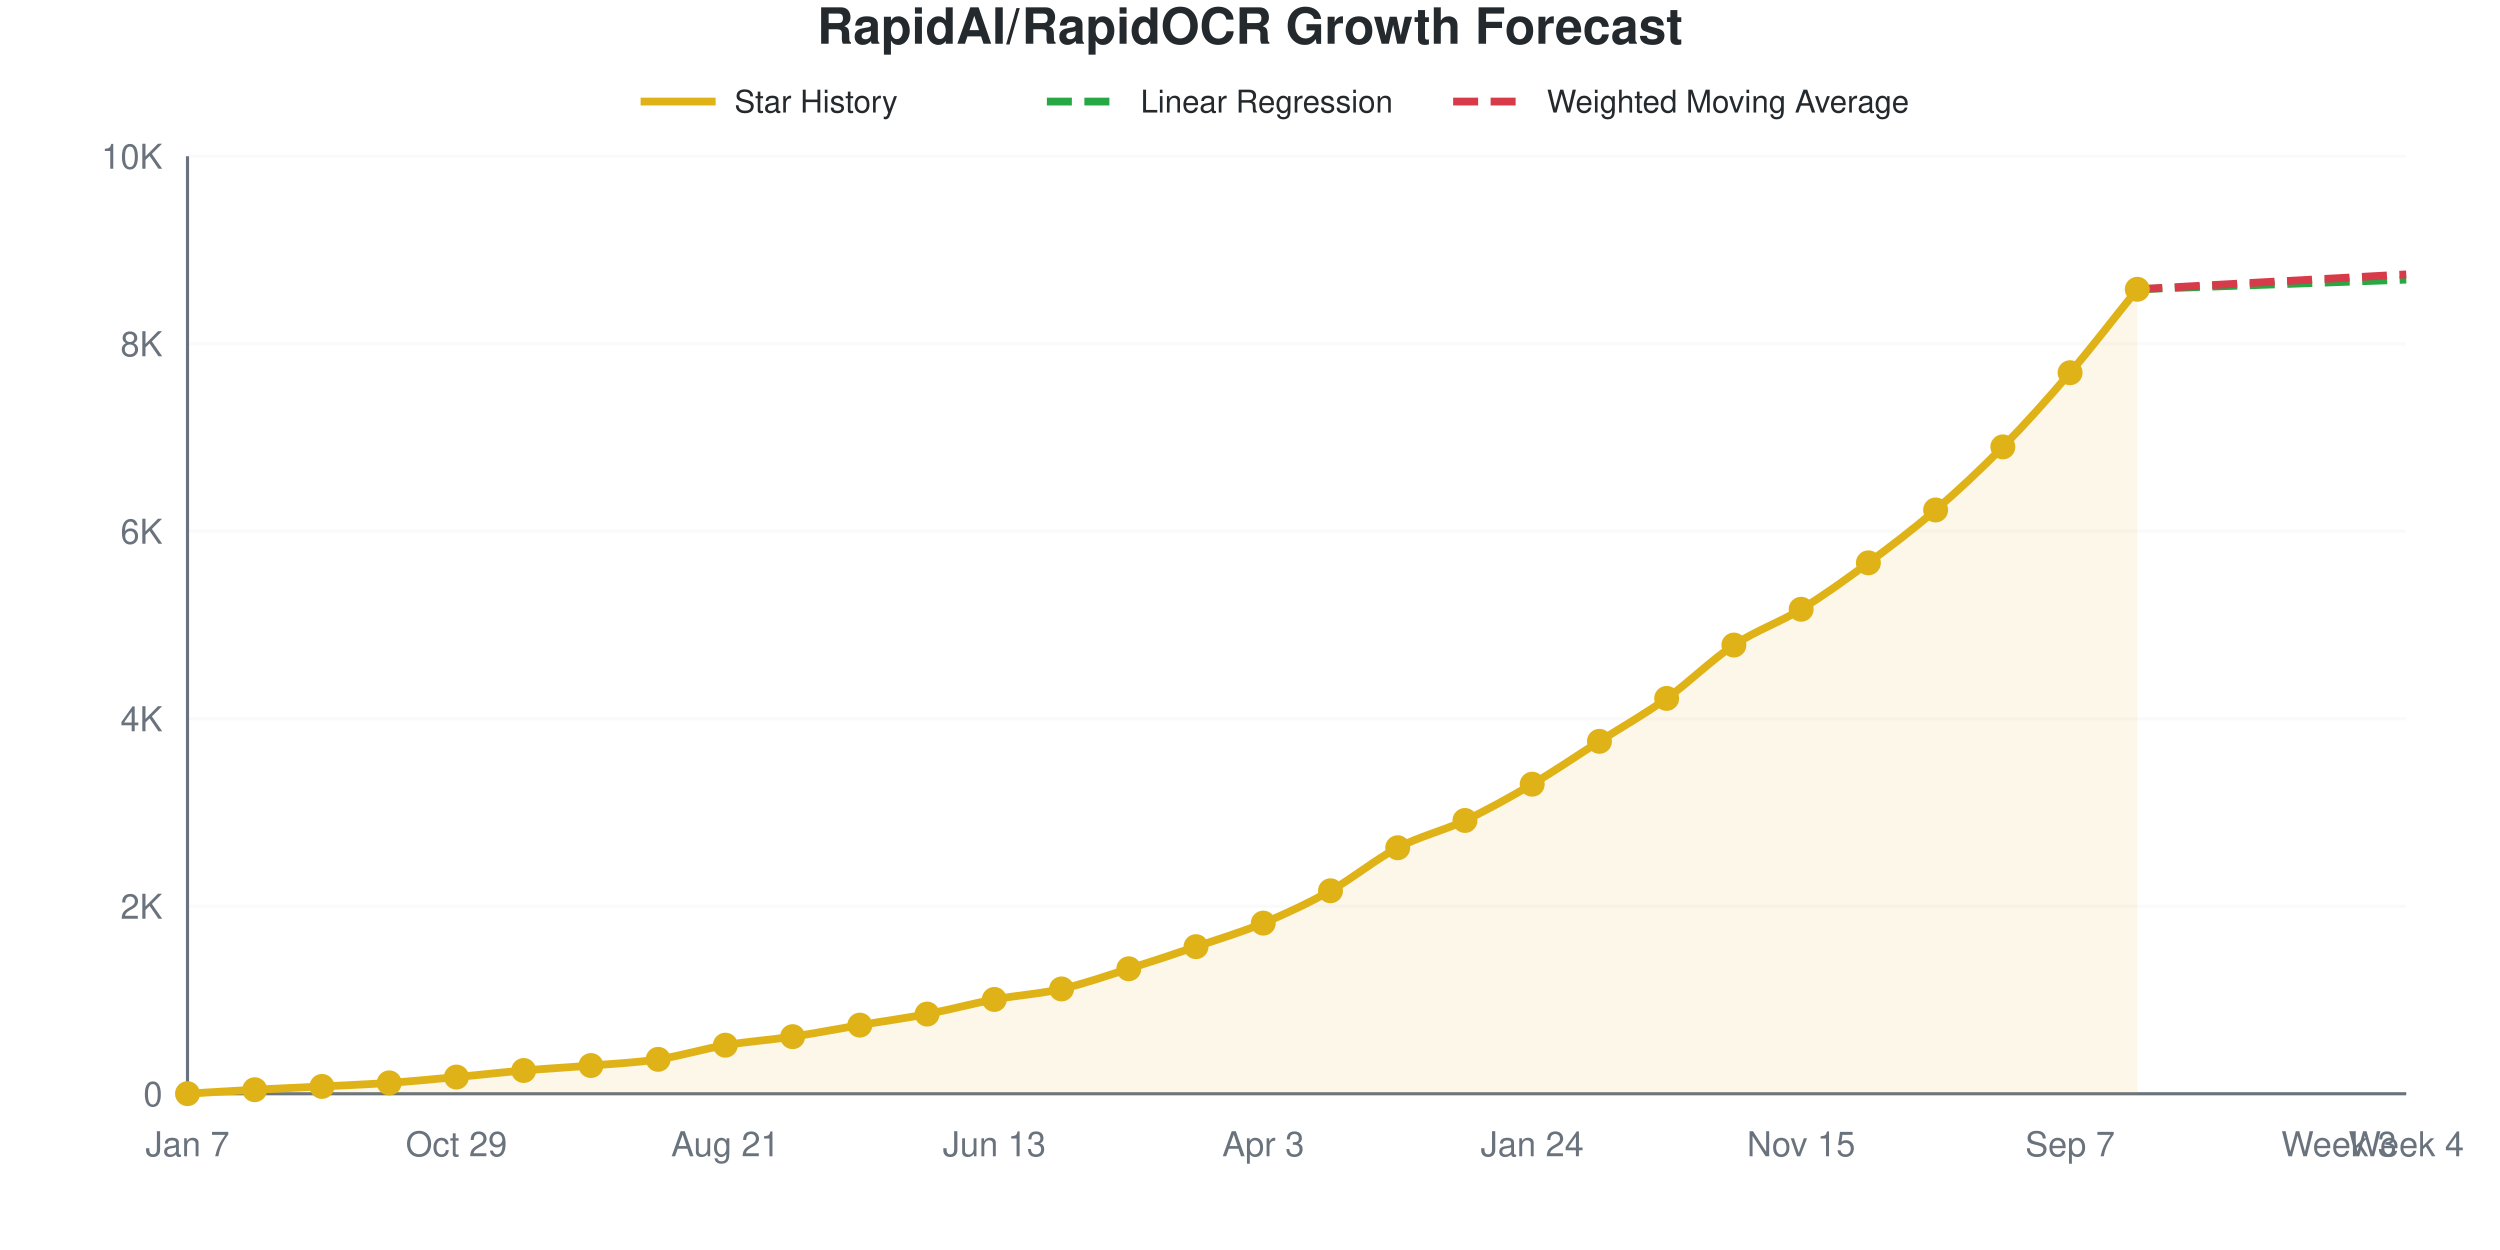
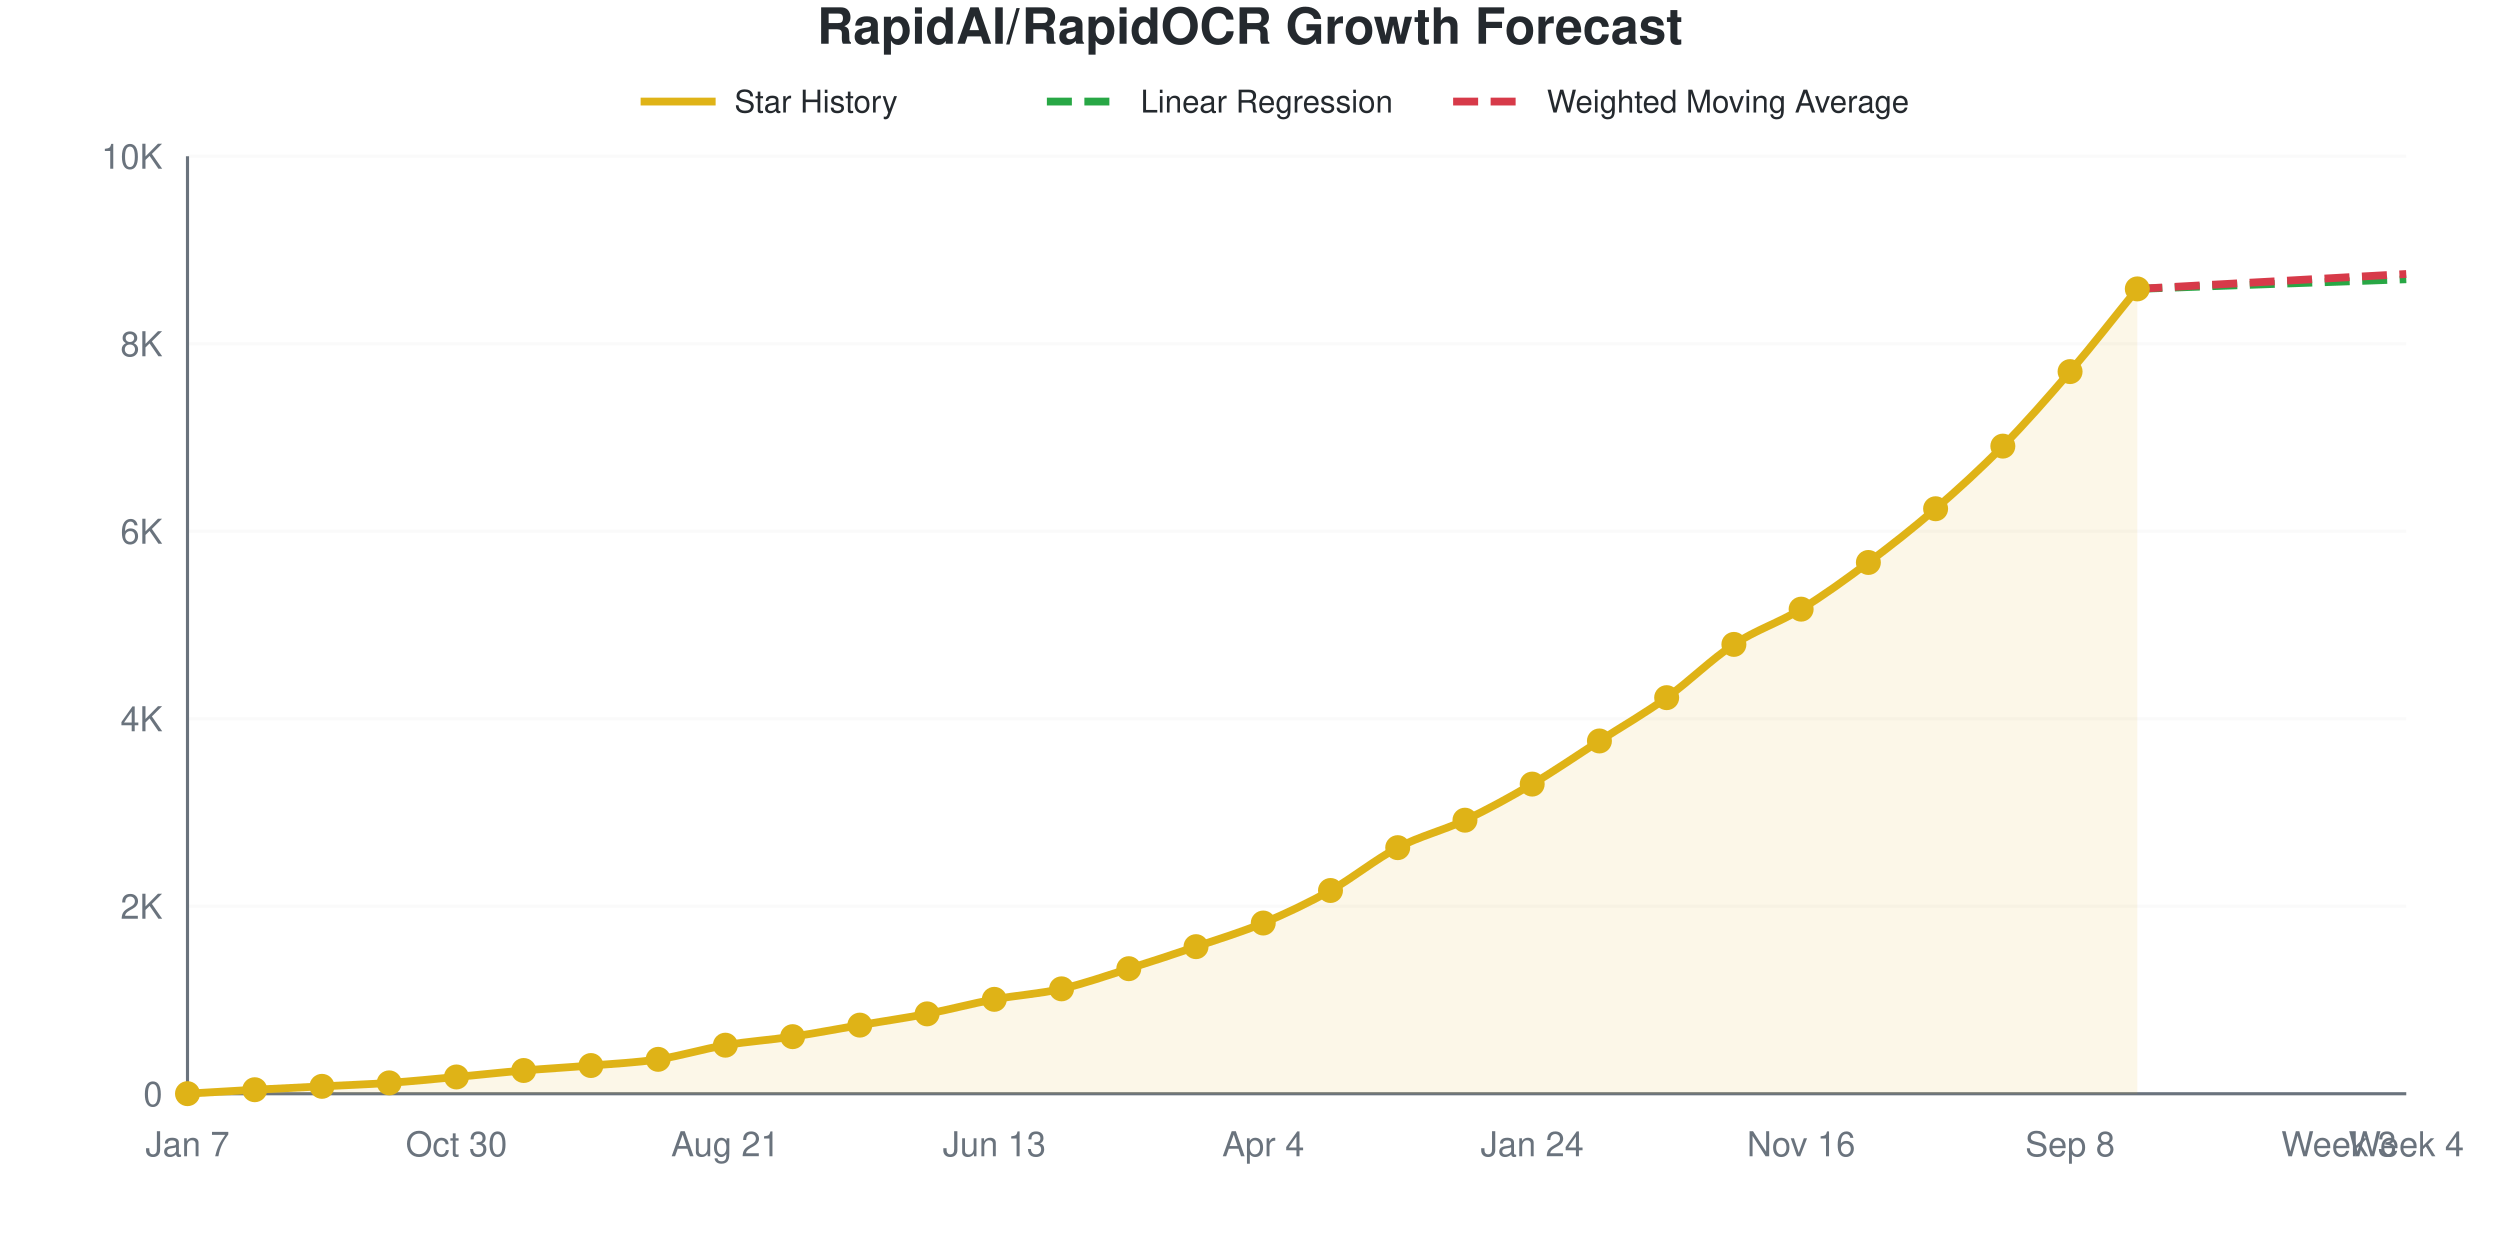
<svg xmlns="http://www.w3.org/2000/svg" viewBox="0 0 800 400" width="800" height="400" role="img">
  <style>
    @media (prefers-reduced-motion: no-preference) {
      @keyframes drawLine {
        to { stroke-dashoffset: 0; }
      }
      @keyframes fadeInPoint {
        0% { opacity: 0; }
        100% { opacity: 1; }
      }
      .data-line-0 {
        stroke-dasharray: 1050;
        stroke-dashoffset: 1050;
        animation: drawLine 2s ease-out forwards;
      }
      .data-point {
        opacity: 0;
        animation: fadeInPoint 0.5s ease-out forwards;
      }
    }
    .chart-bg { fill: #fff; }
    .chart-text { fill: #24292e; }
    .chart-muted { fill: #6a737d; }
    .chart-grid { stroke: #eee; }
    .chart-axis { stroke: #6a737d; }
    @media (prefers-color-scheme: dark) {
      .chart-bg { fill: #0d1117; }
      .chart-text { fill: #e6edf3; }
      .chart-muted { fill: #8b949e; }
      .chart-grid { stroke: #21262d; }
      .chart-axis { stroke: #8b949e; }
    }
  </style>
  <rect width="800" height="400" class="chart-bg" />
  <text x="400" y="14" text-anchor="middle" class="chart-text" font-size="16" font-weight="bold" font-family="-apple-system, BlinkMacSystemFont, 'Segoe UI', Helvetica, Arial, sans-serif">RapidAI/RapidOCR Growth Forecast</text>
  <g class="legend">
    <line x1="205" y1="32.5" x2="229" y2="32.5" stroke="#dfb317" stroke-width="2.5" />
    <text x="235" y="36" class="chart-text" font-size="10" font-family="-apple-system, BlinkMacSystemFont, 'Segoe UI', Helvetica, Arial, sans-serif">Star History</text>
    <line x1="335" y1="32.5" x2="359" y2="32.5" stroke="#28a745" stroke-width="2.5" stroke-dasharray="8,4" />
    <text x="365" y="36" class="chart-text" font-size="10" font-family="-apple-system, BlinkMacSystemFont, 'Segoe UI', Helvetica, Arial, sans-serif">Linear Regression</text>
    <line x1="465" y1="32.5" x2="489" y2="32.5" stroke="#d73a49" stroke-width="2.5" stroke-dasharray="8,4" />
    <text x="495" y="36" class="chart-text" font-size="10" font-family="-apple-system, BlinkMacSystemFont, 'Segoe UI', Helvetica, Arial, sans-serif">Weighted Moving Average</text>
  </g>
  <g class="grid">
    <line x1="60" y1="350" x2="770" y2="350" class="chart-grid" stroke-opacity="0.3" />
    <text x="52" y="354" text-anchor="end" class="chart-muted" font-size="11" font-family="-apple-system, BlinkMacSystemFont, 'Segoe UI', Helvetica, Arial, sans-serif">0</text>
    <line x1="60" y1="290" x2="770" y2="290" class="chart-grid" stroke-opacity="0.3" />
    <text x="52" y="294" text-anchor="end" class="chart-muted" font-size="11" font-family="-apple-system, BlinkMacSystemFont, 'Segoe UI', Helvetica, Arial, sans-serif">2K</text>
    <line x1="60" y1="230" x2="770" y2="230" class="chart-grid" stroke-opacity="0.3" />
    <text x="52" y="234" text-anchor="end" class="chart-muted" font-size="11" font-family="-apple-system, BlinkMacSystemFont, 'Segoe UI', Helvetica, Arial, sans-serif">4K</text>
    <line x1="60" y1="170" x2="770" y2="170" class="chart-grid" stroke-opacity="0.3" />
    <text x="52" y="174" text-anchor="end" class="chart-muted" font-size="11" font-family="-apple-system, BlinkMacSystemFont, 'Segoe UI', Helvetica, Arial, sans-serif">6K</text>
    <line x1="60" y1="110" x2="770" y2="110" class="chart-grid" stroke-opacity="0.3" />
    <text x="52" y="114" text-anchor="end" class="chart-muted" font-size="11" font-family="-apple-system, BlinkMacSystemFont, 'Segoe UI', Helvetica, Arial, sans-serif">8K</text>
    <line x1="60" y1="50" x2="770" y2="50" class="chart-grid" stroke-opacity="0.3" />
    <text x="52" y="54" text-anchor="end" class="chart-muted" font-size="11" font-family="-apple-system, BlinkMacSystemFont, 'Segoe UI', Helvetica, Arial, sans-serif">10K</text>
  </g>
  <g class="milestones">
    
  </g>
  <g class="x-axis">
    <text x="60" y="370" text-anchor="middle" class="chart-muted" font-size="11" font-family="-apple-system, BlinkMacSystemFont, 'Segoe UI', Helvetica, Arial, sans-serif">Jan 7</text>
-     <text x="146.061" y="370" text-anchor="middle" class="chart-muted" font-size="11" font-family="-apple-system, BlinkMacSystemFont, 'Segoe UI', Helvetica, Arial, sans-serif">Oct 29</text>
+     <text x="146.061" y="370" text-anchor="middle" class="chart-muted" font-size="11" font-family="-apple-system, BlinkMacSystemFont, 'Segoe UI', Helvetica, Arial, sans-serif">Oct 30</text>
    <text x="232.121" y="370" text-anchor="middle" class="chart-muted" font-size="11" font-family="-apple-system, BlinkMacSystemFont, 'Segoe UI', Helvetica, Arial, sans-serif">Aug 21</text>
    <text x="318.182" y="370" text-anchor="middle" class="chart-muted" font-size="11" font-family="-apple-system, BlinkMacSystemFont, 'Segoe UI', Helvetica, Arial, sans-serif">Jun 13</text>
-     <text x="404.242" y="370" text-anchor="middle" class="chart-muted" font-size="11" font-family="-apple-system, BlinkMacSystemFont, 'Segoe UI', Helvetica, Arial, sans-serif">Apr 3</text>
+     <text x="404.242" y="370" text-anchor="middle" class="chart-muted" font-size="11" font-family="-apple-system, BlinkMacSystemFont, 'Segoe UI', Helvetica, Arial, sans-serif">Apr 4</text>
    <text x="490.303" y="370" text-anchor="middle" class="chart-muted" font-size="11" font-family="-apple-system, BlinkMacSystemFont, 'Segoe UI', Helvetica, Arial, sans-serif">Jan 24</text>
-     <text x="576.364" y="370" text-anchor="middle" class="chart-muted" font-size="11" font-family="-apple-system, BlinkMacSystemFont, 'Segoe UI', Helvetica, Arial, sans-serif">Nov 15</text>
-     <text x="662.424" y="370" text-anchor="middle" class="chart-muted" font-size="11" font-family="-apple-system, BlinkMacSystemFont, 'Segoe UI', Helvetica, Arial, sans-serif">Sep 7</text>
+     <text x="576.364" y="370" text-anchor="middle" class="chart-muted" font-size="11" font-family="-apple-system, BlinkMacSystemFont, 'Segoe UI', Helvetica, Arial, sans-serif">Nov 16</text>
+     <text x="662.424" y="370" text-anchor="middle" class="chart-muted" font-size="11" font-family="-apple-system, BlinkMacSystemFont, 'Segoe UI', Helvetica, Arial, sans-serif">Sep 8</text>
    <text x="748.485" y="370" text-anchor="middle" class="chart-muted" font-size="11" font-family="-apple-system, BlinkMacSystemFont, 'Segoe UI', Helvetica, Arial, sans-serif">Week 3</text>
    <text x="770" y="370" text-anchor="middle" class="chart-muted" font-size="11" font-family="-apple-system, BlinkMacSystemFont, 'Segoe UI', Helvetica, Arial, sans-serif">Week 4</text>
  </g>
  <line x1="60" y1="50" x2="60" y2="350" class="chart-axis" stroke-width="1" />
  <line x1="60" y1="350" x2="770" y2="350" class="chart-axis" stroke-width="1" />
-   <path d="M60,350 L60,349.97 C67.172,349.55 74.343,349.095 81.515,348.71 C88.687,348.325 95.859,348.025 103.03,347.66 C110.202,347.295 117.374,347.02 124.545,346.52 C131.717,346.02 138.889,345.32 146.061,344.66 C153.232,344 160.404,343.175 167.576,342.56 C174.747,341.945 181.919,341.565 189.091,340.97 C196.263,340.375 203.434,340.075 210.606,338.99 C217.778,337.905 224.949,335.67 232.121,334.46 C239.293,333.25 246.465,332.8 253.636,331.73 C260.808,330.66 267.98,329.245 275.152,328.04 C282.323,326.835 289.495,325.87 296.667,324.5 C303.838,323.13 311.01,321.16 318.182,319.82 C325.354,318.48 332.525,318.095 339.697,316.46 C346.869,314.825 354.04,312.265 361.212,310.01 C368.384,307.755 375.556,305.365 382.727,302.93 C389.899,300.495 397.071,298.38 404.242,295.4 C411.414,292.42 418.586,289.07 425.758,285.05 C432.929,281.03 440.101,275.03 447.273,271.28 C454.444,267.53 461.616,265.94 468.788,262.55 C475.96,259.16 483.131,255.16 490.303,250.94 C497.475,246.72 504.646,241.805 511.818,237.23 C518.99,232.655 526.162,228.625 533.333,223.49 C540.505,218.355 547.677,211.175 554.848,206.42 C562.02,201.665 569.192,199.345 576.364,194.96 C583.535,190.575 590.707,185.405 597.879,180.11 C605.051,174.815 612.222,169.375 619.394,163.19 C626.566,157.005 633.737,150.32 640.909,143 C648.081,135.68 655.253,127.675 662.424,119.27 C669.596,110.865 676.768,101.47 683.939,92.57 L683.939,350 L60,350 Z" fill="#dfb317" fill-opacity="0.1" />
-   <path d="M60,350 L60,349.97 C67.172,349.55 74.343,349.095 81.515,348.71 C88.687,348.325 95.859,348.025 103.03,347.66 C110.202,347.295 117.374,347.02 124.545,346.52 C131.717,346.02 138.889,345.32 146.061,344.66 C153.232,344 160.404,343.175 167.576,342.56 C174.747,341.945 181.919,341.565 189.091,340.97 C196.263,340.375 203.434,340.075 210.606,338.99 C217.778,337.905 224.949,335.67 232.121,334.46 C239.293,333.25 246.465,332.8 253.636,331.73 C260.808,330.66 267.98,329.245 275.152,328.04 C282.323,326.835 289.495,325.87 296.667,324.5 C303.838,323.13 311.01,321.16 318.182,319.82 C325.354,318.48 332.525,318.095 339.697,316.46 C346.869,314.825 354.04,312.265 361.212,310.01 C368.384,307.755 375.556,305.365 382.727,302.93 C389.899,300.495 397.071,298.38 404.242,295.4 C411.414,292.42 418.586,289.07 425.758,285.05 C432.929,281.03 440.101,275.03 447.273,271.28 C454.444,267.53 461.616,265.94 468.788,262.55 C475.96,259.16 483.131,255.16 490.303,250.94 C497.475,246.72 504.646,241.805 511.818,237.23 C518.99,232.655 526.162,228.625 533.333,223.49 C540.505,218.355 547.677,211.175 554.848,206.42 C562.02,201.665 569.192,199.345 576.364,194.96 C583.535,190.575 590.707,185.405 597.879,180.11 C605.051,174.815 612.222,169.375 619.394,163.19 C626.566,157.005 633.737,150.32 640.909,143 C648.081,135.68 655.253,127.675 662.424,119.27 C669.596,110.865 676.768,101.47 683.939,92.57" fill="none" stroke="#dfb317" stroke-width="2.5" class="data-line-0" />
-   <path d="M683.939,92.57 C691.111,92.31 698.283,92.045 705.455,91.79 C712.626,91.535 719.798,91.295 726.97,91.04 C734.141,90.785 741.313,90.52 748.485,90.26 C755.657,90 762.828,89.74 770,89.48" fill="none" stroke="#28a745" stroke-width="2.5" stroke-dasharray="8,4" />
-   <path d="M683.939,92.57 C691.111,92.17 698.283,91.77 705.455,91.37 C712.626,90.97 719.798,90.565 726.97,90.17 C734.141,89.775 741.313,89.395 748.485,89 C755.657,88.605 762.828,88.2 770,87.8" fill="none" stroke="#d73a49" stroke-width="2.5" stroke-dasharray="8,4" />
+   <path d="M60,350 L60,349.97 C67.172,349.55 74.343,349.1 81.515,348.71 C88.687,348.32 95.859,347.995 103.03,347.63 C110.202,347.265 117.374,347.02 124.545,346.52 C131.717,346.02 138.889,345.29 146.061,344.63 C153.232,343.97 160.404,343.17 167.576,342.56 C174.747,341.95 181.919,341.565 189.091,340.97 C196.263,340.375 203.434,340.075 210.606,338.99 C217.778,337.905 224.949,335.67 232.121,334.46 C239.293,333.25 246.465,332.8 253.636,331.73 C260.808,330.66 267.98,329.255 275.152,328.04 C282.323,326.825 289.495,325.815 296.667,324.44 C303.838,323.065 311.01,321.125 318.182,319.79 C325.354,318.455 332.525,318.065 339.697,316.43 C346.869,314.795 354.04,312.23 361.212,309.98 C368.384,307.73 375.556,305.365 382.727,302.93 C389.899,300.495 397.071,298.365 404.242,295.37 C411.414,292.375 418.586,288.98 425.758,284.96 C432.929,280.94 440.101,275 447.273,271.25 C454.444,267.5 461.616,265.85 468.788,262.46 C475.96,259.07 483.131,255.135 490.303,250.91 C497.475,246.685 504.646,241.72 511.818,237.11 C518.99,232.5 526.162,228.4 533.333,223.25 C540.505,218.1 547.677,210.93 554.848,206.21 C562.02,201.49 569.192,199.3 576.364,194.93 C583.535,190.56 590.707,185.345 597.879,179.99 C605.051,174.635 612.222,169.005 619.394,162.8 C626.566,156.595 633.737,150.075 640.909,142.76 C648.081,135.445 655.253,127.295 662.424,118.91 C669.596,110.525 676.768,101.27 683.939,92.45 L683.939,350 L60,350 Z" fill="#dfb317" fill-opacity="0.1" />
+   <path d="M60,350 L60,349.97 C67.172,349.55 74.343,349.1 81.515,348.71 C88.687,348.32 95.859,347.995 103.03,347.63 C110.202,347.265 117.374,347.02 124.545,346.52 C131.717,346.02 138.889,345.29 146.061,344.63 C153.232,343.97 160.404,343.17 167.576,342.56 C174.747,341.95 181.919,341.565 189.091,340.97 C196.263,340.375 203.434,340.075 210.606,338.99 C217.778,337.905 224.949,335.67 232.121,334.46 C239.293,333.25 246.465,332.8 253.636,331.73 C260.808,330.66 267.98,329.255 275.152,328.04 C282.323,326.825 289.495,325.815 296.667,324.44 C303.838,323.065 311.01,321.125 318.182,319.79 C325.354,318.455 332.525,318.065 339.697,316.43 C346.869,314.795 354.04,312.23 361.212,309.98 C368.384,307.73 375.556,305.365 382.727,302.93 C389.899,300.495 397.071,298.365 404.242,295.37 C411.414,292.375 418.586,288.98 425.758,284.96 C432.929,280.94 440.101,275 447.273,271.25 C454.444,267.5 461.616,265.85 468.788,262.46 C475.96,259.07 483.131,255.135 490.303,250.91 C497.475,246.685 504.646,241.72 511.818,237.11 C518.99,232.5 526.162,228.4 533.333,223.25 C540.505,218.1 547.677,210.93 554.848,206.21 C562.02,201.49 569.192,199.3 576.364,194.93 C583.535,190.56 590.707,185.345 597.879,179.99 C605.051,174.635 612.222,169.005 619.394,162.8 C626.566,156.595 633.737,150.075 640.909,142.76 C648.081,135.445 655.253,127.295 662.424,118.91 C669.596,110.525 676.768,101.27 683.939,92.45" fill="none" stroke="#dfb317" stroke-width="2.5" class="data-line-0" />
+   <path d="M683.939,92.45 C691.111,92.19 698.283,91.93 705.455,91.67 C712.626,91.41 719.798,91.145 726.97,90.89 C734.141,90.635 741.313,90.395 748.485,90.14 C755.657,89.885 762.828,89.62 770,89.36" fill="none" stroke="#28a745" stroke-width="2.5" stroke-dasharray="8,4" />
+   <path d="M683.939,92.45 C691.111,92.05 698.283,91.645 705.455,91.25 C712.626,90.855 719.798,90.475 726.97,90.08 C734.141,89.685 741.313,89.28 748.485,88.88 C755.657,88.48 762.828,88.08 770,87.68" fill="none" stroke="#d73a49" stroke-width="2.5" stroke-dasharray="8,4" />
  <g class="points">
    <circle cx="60" cy="349.97" r="4" fill="#dfb317" class="data-point" style="animation-delay: 1.50s" />
    <circle cx="81.515" cy="348.71" r="4" fill="#dfb317" class="data-point" style="animation-delay: 1.55s" />
-     <circle cx="103.03" cy="347.66" r="4" fill="#dfb317" class="data-point" style="animation-delay: 1.60s" />
+     <circle cx="103.03" cy="347.63" r="4" fill="#dfb317" class="data-point" style="animation-delay: 1.60s" />
    <circle cx="124.545" cy="346.52" r="4" fill="#dfb317" class="data-point" style="animation-delay: 1.65s" />
-     <circle cx="146.061" cy="344.66" r="4" fill="#dfb317" class="data-point" style="animation-delay: 1.70s" />
+     <circle cx="146.061" cy="344.63" r="4" fill="#dfb317" class="data-point" style="animation-delay: 1.70s" />
    <circle cx="167.576" cy="342.56" r="4" fill="#dfb317" class="data-point" style="animation-delay: 1.75s" />
    <circle cx="189.091" cy="340.97" r="4" fill="#dfb317" class="data-point" style="animation-delay: 1.80s" />
    <circle cx="210.606" cy="338.99" r="4" fill="#dfb317" class="data-point" style="animation-delay: 1.85s" />
    <circle cx="232.121" cy="334.46" r="4" fill="#dfb317" class="data-point" style="animation-delay: 1.90s" />
    <circle cx="253.636" cy="331.73" r="4" fill="#dfb317" class="data-point" style="animation-delay: 1.95s" />
    <circle cx="275.152" cy="328.04" r="4" fill="#dfb317" class="data-point" style="animation-delay: 2.00s" />
-     <circle cx="296.667" cy="324.5" r="4" fill="#dfb317" class="data-point" style="animation-delay: 2.05s" />
-     <circle cx="318.182" cy="319.82" r="4" fill="#dfb317" class="data-point" style="animation-delay: 2.10s" />
-     <circle cx="339.697" cy="316.46" r="4" fill="#dfb317" class="data-point" style="animation-delay: 2.15s" />
-     <circle cx="361.212" cy="310.01" r="4" fill="#dfb317" class="data-point" style="animation-delay: 2.20s" />
+     <circle cx="296.667" cy="324.44" r="4" fill="#dfb317" class="data-point" style="animation-delay: 2.05s" />
+     <circle cx="318.182" cy="319.79" r="4" fill="#dfb317" class="data-point" style="animation-delay: 2.10s" />
+     <circle cx="339.697" cy="316.43" r="4" fill="#dfb317" class="data-point" style="animation-delay: 2.15s" />
+     <circle cx="361.212" cy="309.98" r="4" fill="#dfb317" class="data-point" style="animation-delay: 2.20s" />
    <circle cx="382.727" cy="302.93" r="4" fill="#dfb317" class="data-point" style="animation-delay: 2.25s" />
-     <circle cx="404.242" cy="295.4" r="4" fill="#dfb317" class="data-point" style="animation-delay: 2.30s" />
-     <circle cx="425.758" cy="285.05" r="4" fill="#dfb317" class="data-point" style="animation-delay: 2.35s" />
-     <circle cx="447.273" cy="271.28" r="4" fill="#dfb317" class="data-point" style="animation-delay: 2.40s" />
-     <circle cx="468.788" cy="262.55" r="4" fill="#dfb317" class="data-point" style="animation-delay: 2.45s" />
-     <circle cx="490.303" cy="250.94" r="4" fill="#dfb317" class="data-point" style="animation-delay: 2.50s" />
-     <circle cx="511.818" cy="237.23" r="4" fill="#dfb317" class="data-point" style="animation-delay: 2.55s" />
-     <circle cx="533.333" cy="223.49" r="4" fill="#dfb317" class="data-point" style="animation-delay: 2.60s" />
-     <circle cx="554.848" cy="206.42" r="4" fill="#dfb317" class="data-point" style="animation-delay: 2.65s" />
-     <circle cx="576.364" cy="194.96" r="4" fill="#dfb317" class="data-point" style="animation-delay: 2.70s" />
-     <circle cx="597.879" cy="180.11" r="4" fill="#dfb317" class="data-point" style="animation-delay: 2.75s" />
-     <circle cx="619.394" cy="163.19" r="4" fill="#dfb317" class="data-point" style="animation-delay: 2.80s" />
-     <circle cx="640.909" cy="143" r="4" fill="#dfb317" class="data-point" style="animation-delay: 2.85s" />
-     <circle cx="662.424" cy="119.27" r="4" fill="#dfb317" class="data-point" style="animation-delay: 2.90s" />
-     <circle cx="683.939" cy="92.57" r="4" fill="#dfb317" class="data-point" style="animation-delay: 2.95s" />
+     <circle cx="404.242" cy="295.37" r="4" fill="#dfb317" class="data-point" style="animation-delay: 2.30s" />
+     <circle cx="425.758" cy="284.96" r="4" fill="#dfb317" class="data-point" style="animation-delay: 2.35s" />
+     <circle cx="447.273" cy="271.25" r="4" fill="#dfb317" class="data-point" style="animation-delay: 2.40s" />
+     <circle cx="468.788" cy="262.46" r="4" fill="#dfb317" class="data-point" style="animation-delay: 2.45s" />
+     <circle cx="490.303" cy="250.91" r="4" fill="#dfb317" class="data-point" style="animation-delay: 2.50s" />
+     <circle cx="511.818" cy="237.11" r="4" fill="#dfb317" class="data-point" style="animation-delay: 2.55s" />
+     <circle cx="533.333" cy="223.25" r="4" fill="#dfb317" class="data-point" style="animation-delay: 2.60s" />
+     <circle cx="554.848" cy="206.21" r="4" fill="#dfb317" class="data-point" style="animation-delay: 2.65s" />
+     <circle cx="576.364" cy="194.93" r="4" fill="#dfb317" class="data-point" style="animation-delay: 2.70s" />
+     <circle cx="597.879" cy="179.99" r="4" fill="#dfb317" class="data-point" style="animation-delay: 2.75s" />
+     <circle cx="619.394" cy="162.8" r="4" fill="#dfb317" class="data-point" style="animation-delay: 2.80s" />
+     <circle cx="640.909" cy="142.76" r="4" fill="#dfb317" class="data-point" style="animation-delay: 2.85s" />
+     <circle cx="662.424" cy="118.91" r="4" fill="#dfb317" class="data-point" style="animation-delay: 2.90s" />
+     <circle cx="683.939" cy="92.45" r="4" fill="#dfb317" class="data-point" style="animation-delay: 2.95s" />
  </g>
</svg>
